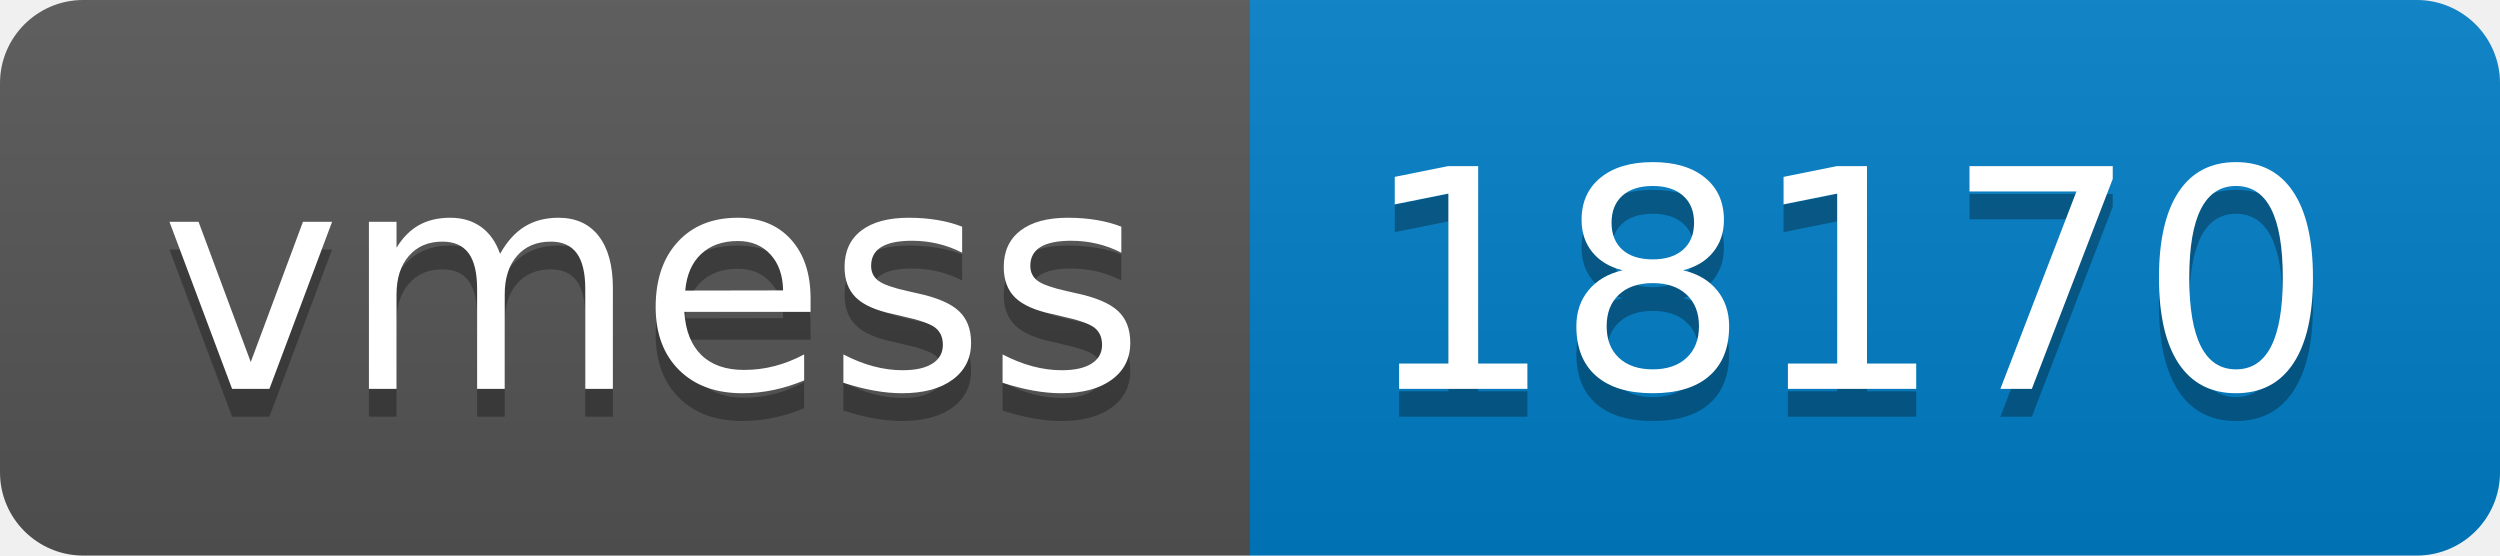
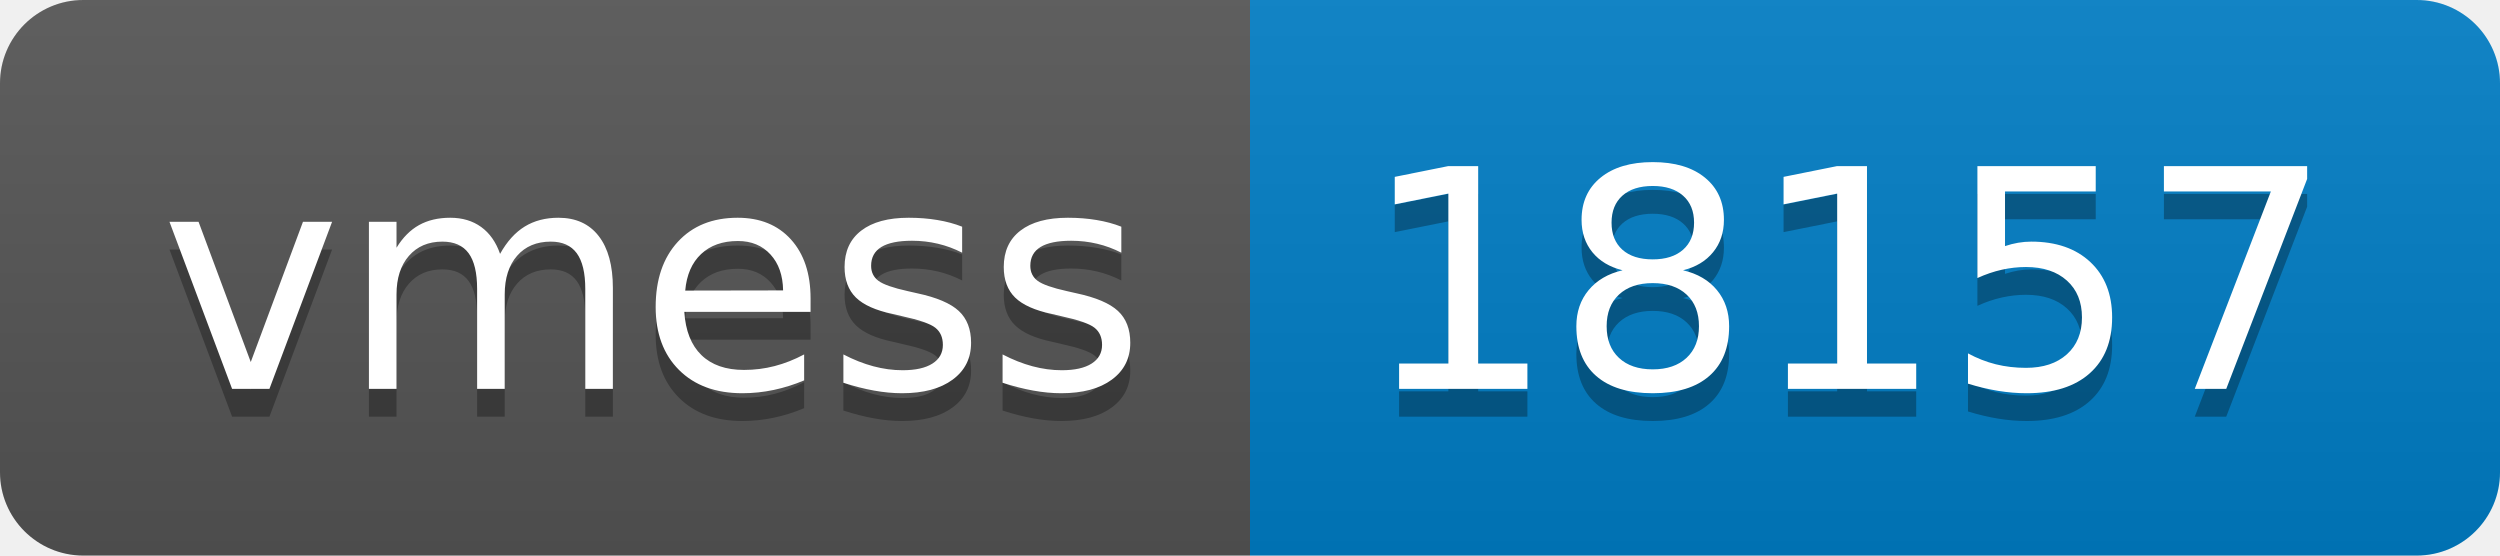
- <svg xmlns="http://www.w3.org/2000/svg" width="90" height="20" role="img" aria-label="vmess: 18170">
+ <svg xmlns="http://www.w3.org/2000/svg" width="90" height="20" role="img" aria-label="vmess: 18157">
  <linearGradient id="s" x2="0" y2="100%">
    <stop offset="0" stop-color="#bbb" stop-opacity=".1" />
    <stop offset="1" stop-opacity=".1" />
  </linearGradient>
  <clipPath id="r">
    <rect width="90" height="20" rx="3" fill="#fff" />
  </clipPath>
  <g clip-path="url(#r)">
    <rect width="45" height="20" fill="#555" />
    <rect x="45" width="45" height="20" fill="#007ec6" />
    <rect width="90" height="20" fill="url(#s)" />
  </g>
  <g fill="#fff" text-anchor="middle" font-family="Verdana,Geneva,DejaVu Sans,sans-serif" text-rendering="geometricPrecision" font-size="110">
    <text aria-hidden="true" x="235" y="150" fill="#010101" fill-opacity=".3" transform="scale(.1)" textLength="350">vmess</text>
    <text x="235" y="140" transform="scale(.1)" fill="#fff" textLength="350">vmess</text>
-     <text aria-hidden="true" x="665" y="150" fill="#010101" fill-opacity=".3" transform="scale(.1)" textLength="350">18170</text>
-     <text x="665" y="140" transform="scale(.1)" fill="#fff" textLength="350">18170</text>
+     <text aria-hidden="true" x="665" y="150" fill="#010101" fill-opacity=".3" transform="scale(.1)" textLength="350">18157</text>
+     <text x="665" y="140" transform="scale(.1)" fill="#fff" textLength="350">18157</text>
  </g>
</svg>
